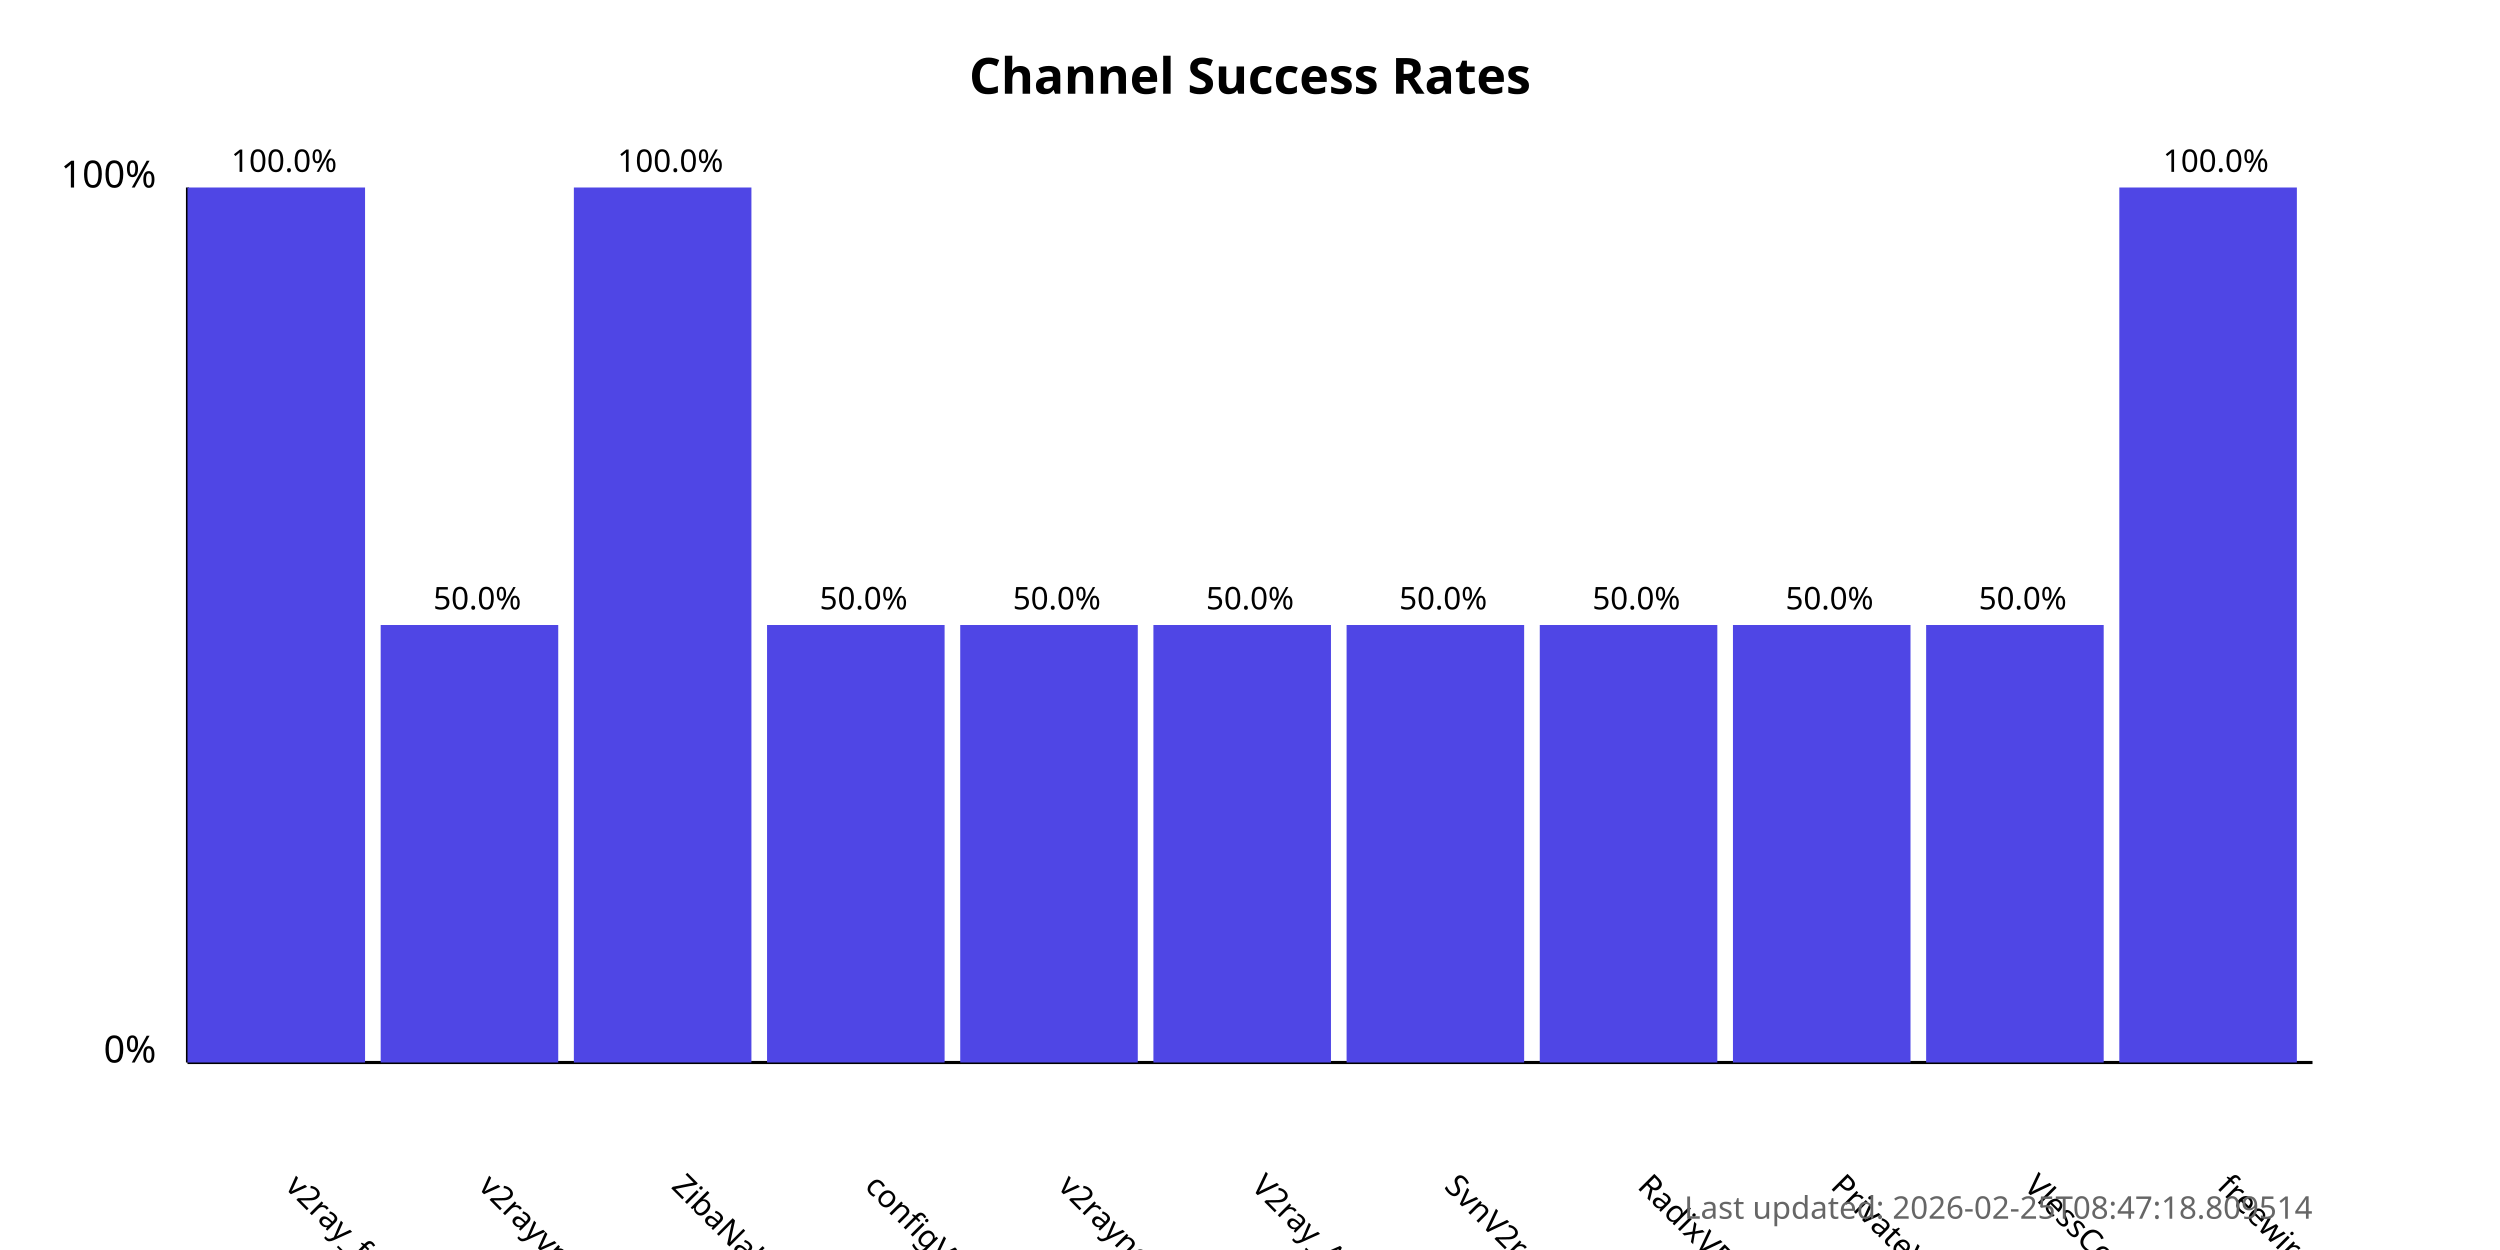
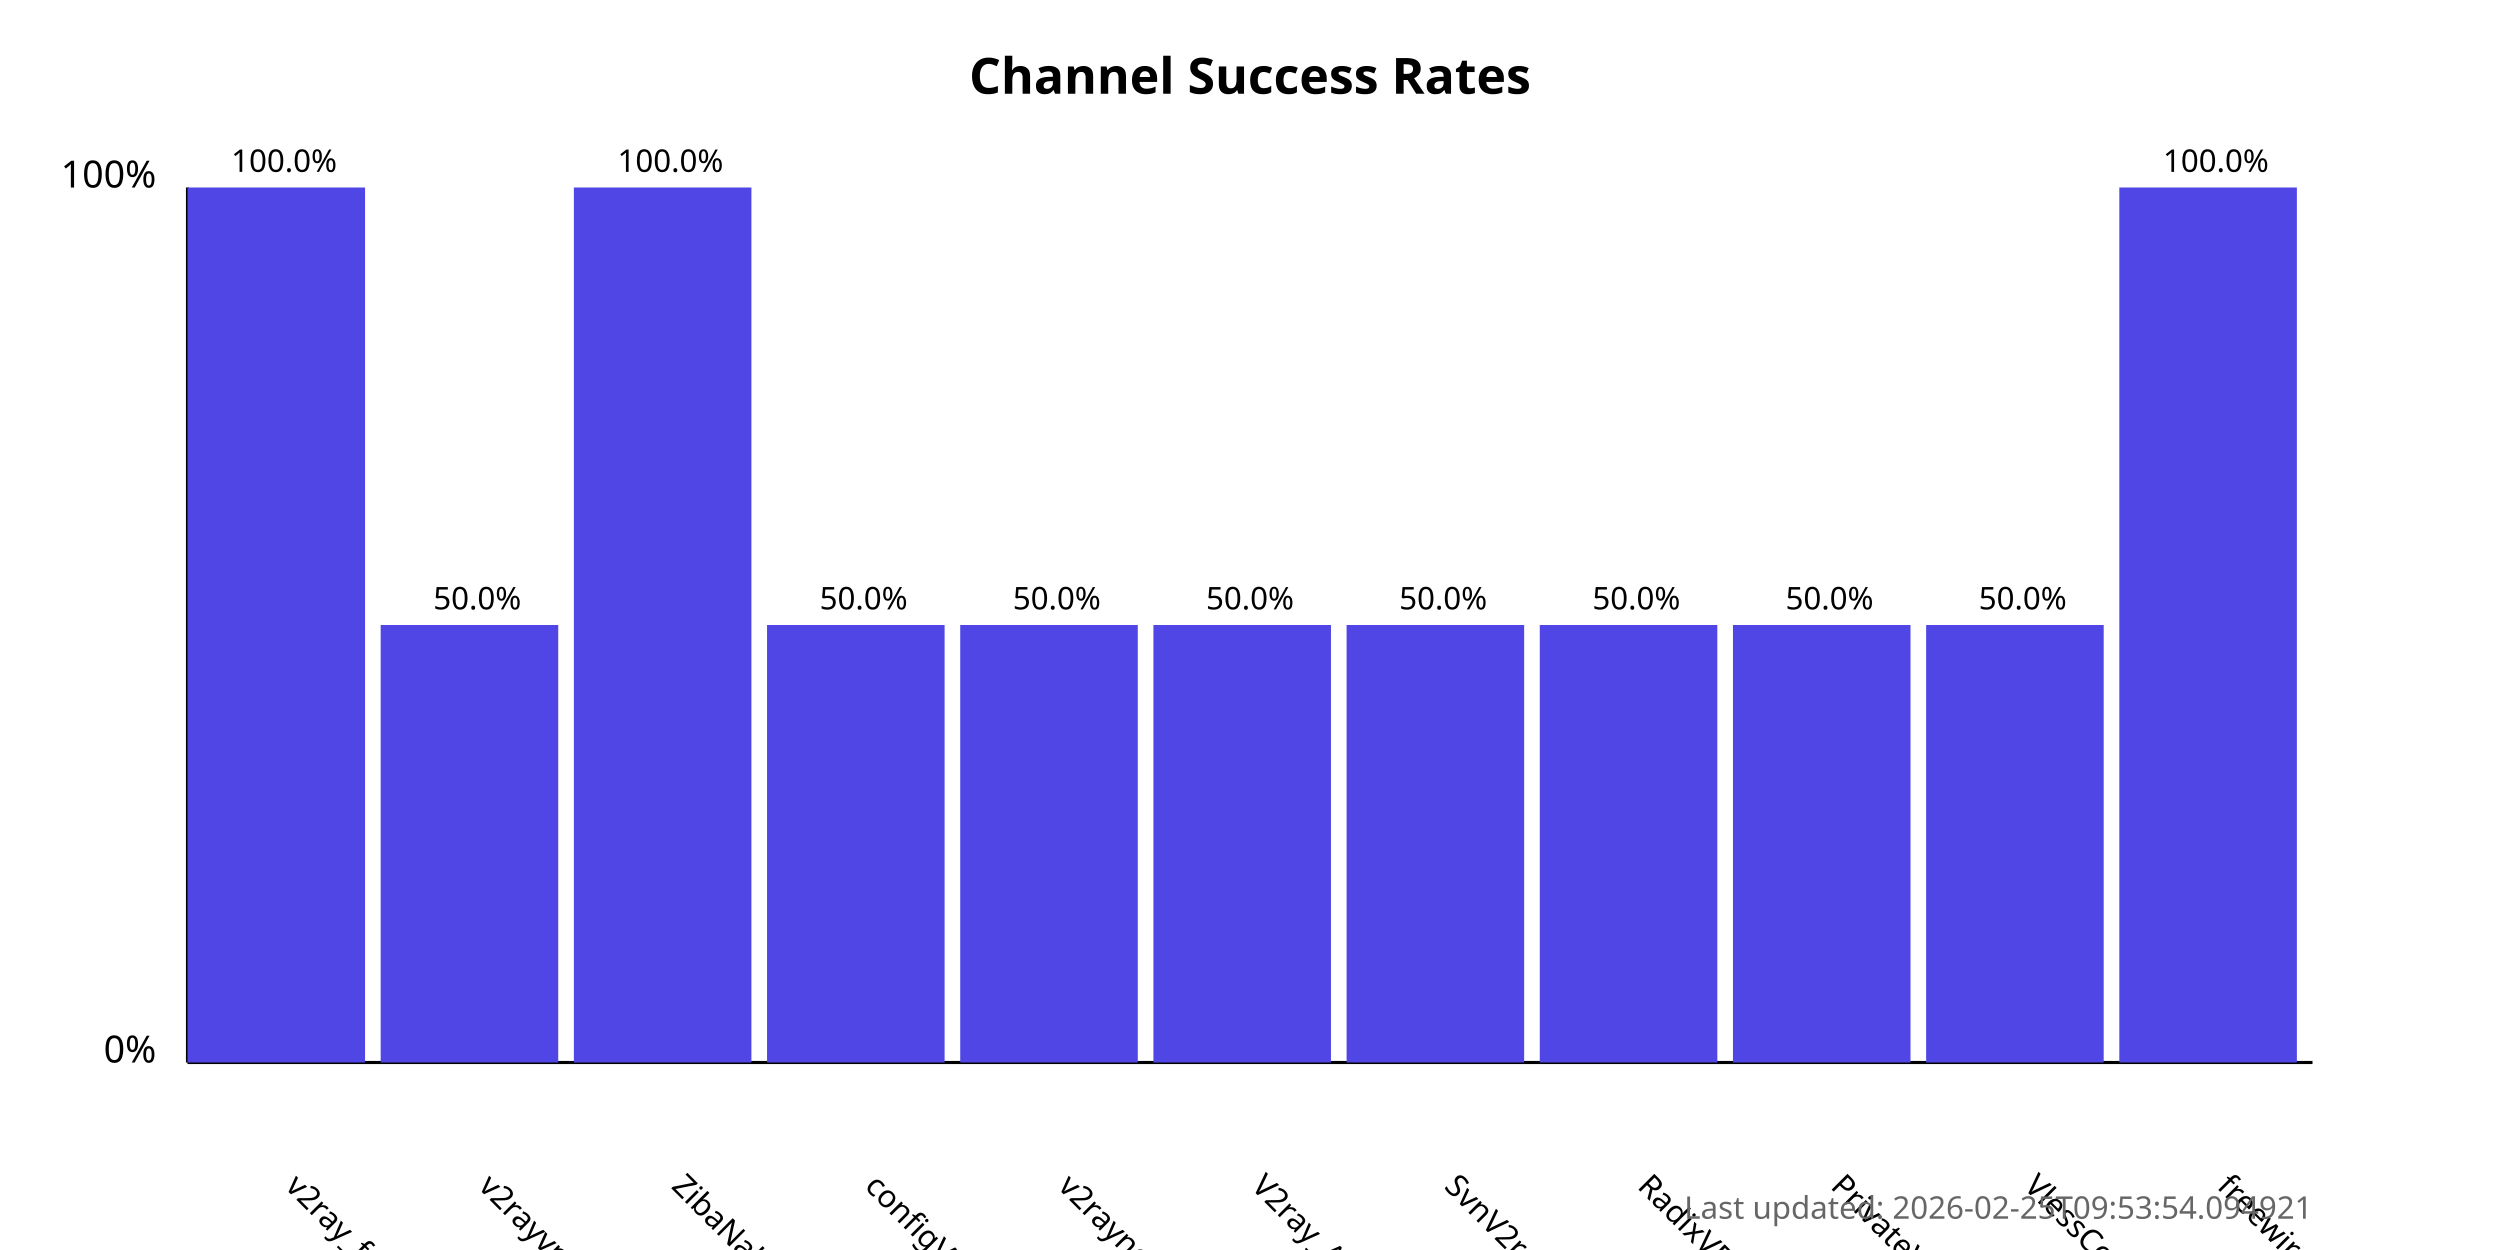
<svg xmlns="http://www.w3.org/2000/svg" width="800" height="400">
  <style>
            .chart-title { font: bold 16px sans-serif; }
            .axis-label { font: 12px sans-serif; }
            .tick-label { font: 10px sans-serif; }
            .bar { fill: #4f46e5; }
            .bar:hover { fill: #6366f1; }
            .timestamp { font: 10px sans-serif; fill: #666; }
        </style>
  <text x="400.0" y="30" text-anchor="middle" class="chart-title">
            Channel Success Rates
        </text>
  <line x1="60" y1="340" x2="60" y2="60" stroke="black" stroke-width="1" />
  <line x1="60" y1="340" x2="740" y2="340" stroke="black" stroke-width="1" />
  <text x="50" y="340" text-anchor="end" class="axis-label">0%</text>
  <text x="50" y="60" text-anchor="end" class="axis-label">100%</text>
  <g>
    <rect x="60" y="60.0" width="56.818" height="280.0" class="bar" />
    <text x="90.909" y="380" transform="rotate(45, 90.90909, 380)" text-anchor="start" class="tick-label">
                v2ray_free_conf
            </text>
    <text x="90.909" y="55.0" text-anchor="middle" class="tick-label">
                100.0%
            </text>
  </g>
  <g>
    <rect x="121.818" y="200.0" width="56.818" height="140.0" class="bar" />
    <text x="152.727" y="380" transform="rotate(45, 152.7273, 380)" text-anchor="start" class="tick-label">
                v2rayvpno
            </text>
    <text x="152.727" y="195.0" text-anchor="middle" class="tick-label">
                50.0%
            </text>
  </g>
  <g>
    <rect x="183.636" y="60.0" width="56.818" height="280.0" class="bar" />
    <text x="214.545" y="380" transform="rotate(45, 214.5455, 380)" text-anchor="start" class="tick-label">
                ZibaNabz
            </text>
    <text x="214.545" y="55.0" text-anchor="middle" class="tick-label">
                100.0%
            </text>
  </g>
  <g>
    <rect x="245.455" y="200.0" width="56.818" height="140.0" class="bar" />
    <text x="276.364" y="380" transform="rotate(45, 276.3636, 380)" text-anchor="start" class="tick-label">
                configV2rayForFree
            </text>
    <text x="276.364" y="195.0" text-anchor="middle" class="tick-label">
                50.0%
            </text>
  </g>
  <g>
    <rect x="307.273" y="200.0" width="56.818" height="140.0" class="bar" />
    <text x="338.182" y="380" transform="rotate(45, 338.1818, 380)" text-anchor="start" class="tick-label">
                v2rayngvpn
            </text>
    <text x="338.182" y="195.0" text-anchor="middle" class="tick-label">
                50.0%
            </text>
  </g>
  <g>
    <rect x="369.091" y="200.0" width="56.818" height="140.0" class="bar" />
    <text x="400.0" y="380" transform="rotate(45, 400.0, 380)" text-anchor="start" class="tick-label">
                V2ray_Alpha
            </text>
    <text x="400.0" y="195.0" text-anchor="middle" class="tick-label">
                50.0%
            </text>
  </g>
  <g>
    <rect x="430.909" y="200.0" width="56.818" height="140.0" class="bar" />
    <text x="461.818" y="380" transform="rotate(45, 461.8182, 380)" text-anchor="start" class="tick-label">
                SvnV2ray
            </text>
    <text x="461.818" y="195.0" text-anchor="middle" class="tick-label">
                50.0%
            </text>
  </g>
  <g>
    <rect x="492.727" y="200.0" width="56.818" height="140.0" class="bar" />
    <text x="523.636" y="380" transform="rotate(45, 523.6364, 380)" text-anchor="start" class="tick-label">
                RadixVPN
            </text>
    <text x="523.636" y="195.0" text-anchor="middle" class="tick-label">
                50.0%
            </text>
  </g>
  <g>
    <rect x="554.545" y="200.0" width="56.818" height="140.0" class="bar" />
    <text x="585.455" y="380" transform="rotate(45, 585.4545, 380)" text-anchor="start" class="tick-label">
                PrivateVPNs
            </text>
    <text x="585.455" y="195.0" text-anchor="middle" class="tick-label">
                50.0%
            </text>
  </g>
  <g>
    <rect x="616.364" y="200.0" width="56.818" height="140.0" class="bar" />
    <text x="647.273" y="380" transform="rotate(45, 647.2727, 380)" text-anchor="start" class="tick-label">
                VlessConfig
            </text>
    <text x="647.273" y="195.0" text-anchor="middle" class="tick-label">
                50.0%
            </text>
  </g>
  <g>
    <rect x="678.182" y="60.0" width="56.818" height="280.0" class="bar" />
    <text x="709.091" y="380" transform="rotate(45, 709.0909, 380)" text-anchor="start" class="tick-label">
                freewireguard
            </text>
    <text x="709.091" y="55.0" text-anchor="middle" class="tick-label">
                100.0%
            </text>
  </g>
  <text x="740" y="390" text-anchor="end" class="timestamp">
-             Last updated: 2026-02-25T08:47:18.809514
+             Last updated: 2026-02-25T09:53:54.094921
        </text>
</svg>
